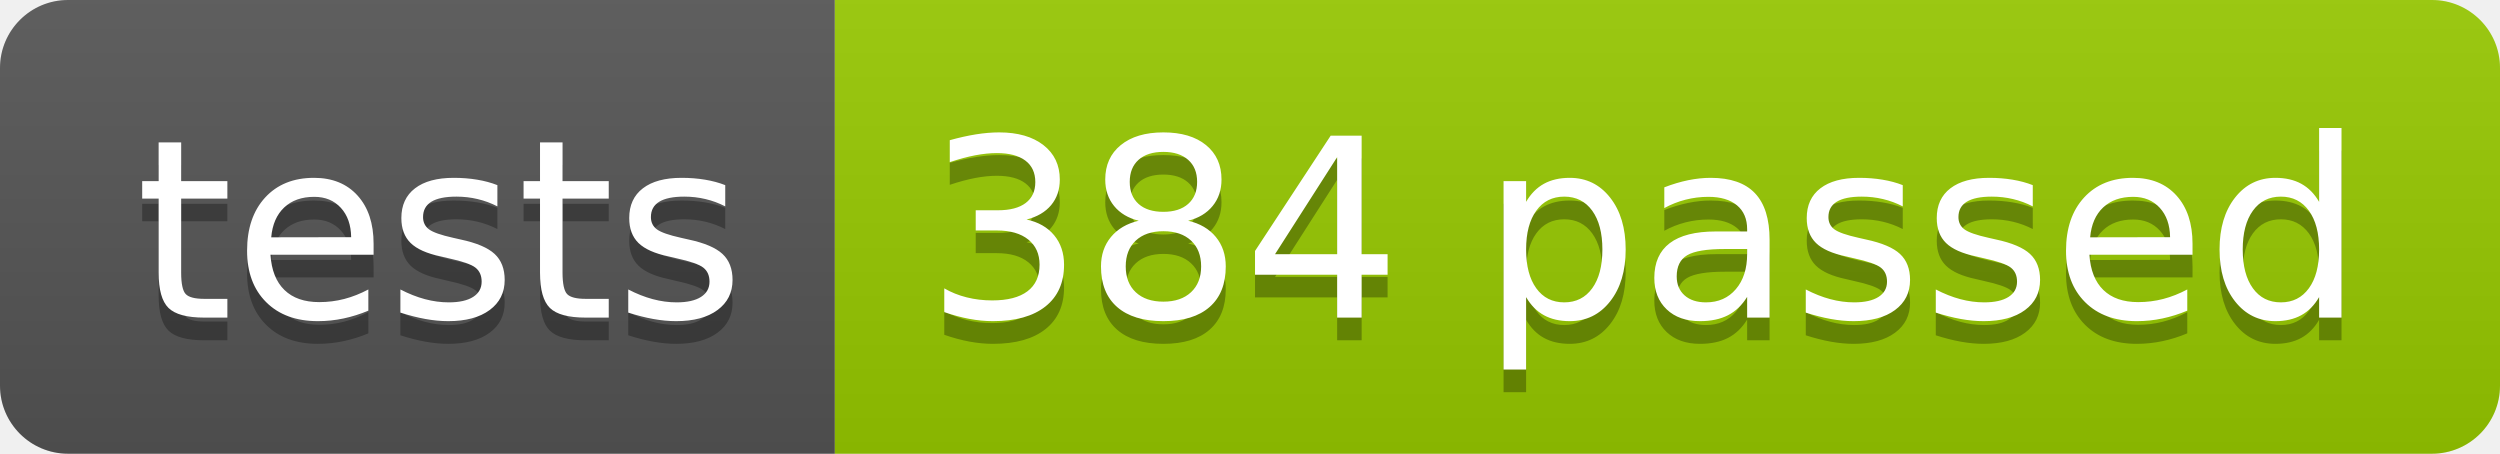
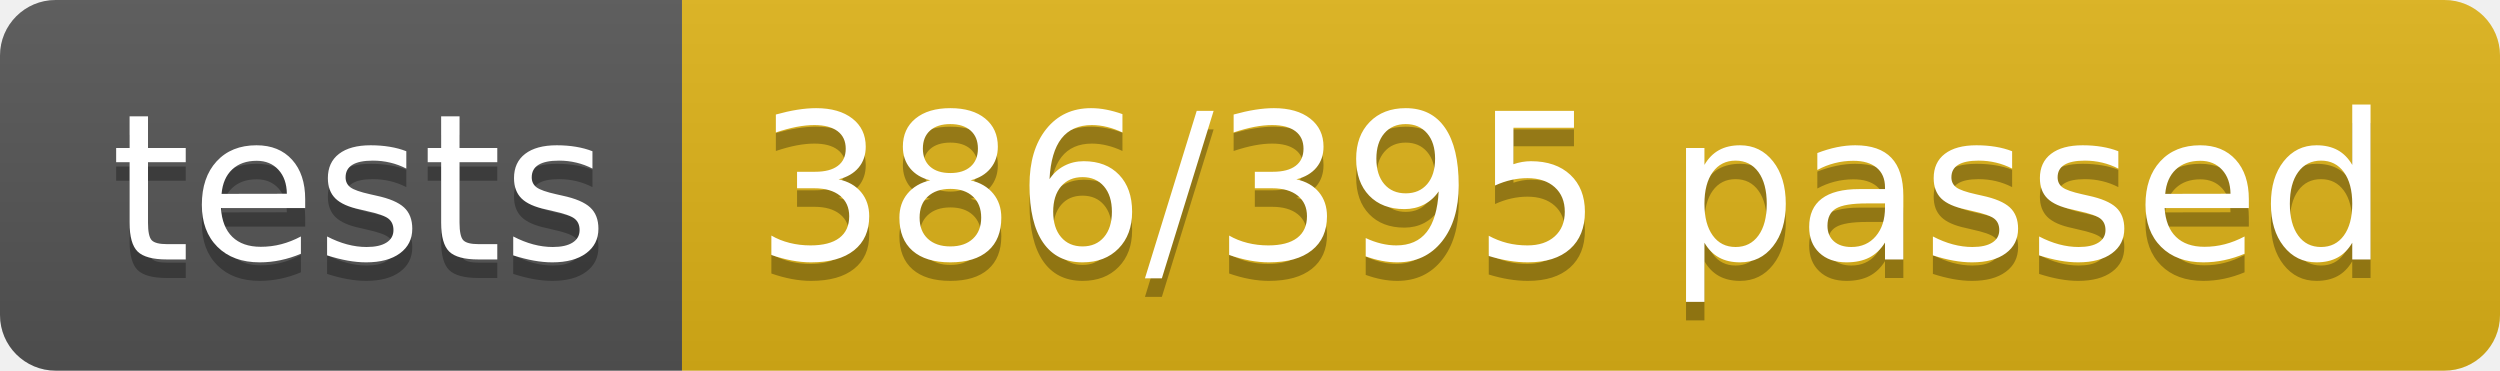
- <svg xmlns="http://www.w3.org/2000/svg" width="110.2" height="20">
+ <svg xmlns="http://www.w3.org/2000/svg" width="134.9" height="20">
  <linearGradient id="smooth" x2="0" y2="100%">
    <stop offset="0" stop-color="#bbb" stop-opacity=".1" />
    <stop offset="1" stop-opacity=".1" />
  </linearGradient>
  <clipPath id="round">
-     <rect width="110.2" height="20" rx="3" fill="#fff" />
+     <rect width="134.9" height="20" rx="3" fill="#fff" />
  </clipPath>
  <g clip-path="url(#round)">
    <rect width="36.8" height="20" fill="#555" />
-     <rect x="36.8" width="73.4" height="20" fill="#97CA00" />
-     <rect width="110.2" height="20" fill="url(#smooth)" />
+     <rect x="36.8" width="98.1" height="20" fill="#dfb317" />
+     <rect width="134.9" height="20" fill="url(#smooth)" />
  </g>
  <g fill="#fff" text-anchor="middle" font-family="DejaVu Sans,Verdana,Geneva,sans-serif" font-size="110">
    <text x="194.0" y="150" fill="#010101" fill-opacity=".3" transform="scale(0.1)" textLength="268.0" lengthAdjust="spacing">tests</text>
    <text x="194.0" y="140" transform="scale(0.1)" textLength="268.0" lengthAdjust="spacing">tests</text>
-     <text x="725.0" y="150" fill="#010101" fill-opacity=".3" transform="scale(0.1)" textLength="634.0" lengthAdjust="spacing">384 passed</text>
-     <text x="725.0" y="140" transform="scale(0.1)" textLength="634.0" lengthAdjust="spacing">384 passed</text>
+     <text x="848.5" y="150" fill="#010101" fill-opacity=".3" transform="scale(0.1)" textLength="881.0" lengthAdjust="spacing">386/395 passed</text>
+     <text x="848.5" y="140" transform="scale(0.1)" textLength="881.0" lengthAdjust="spacing">386/395 passed</text>
  </g>
</svg>
